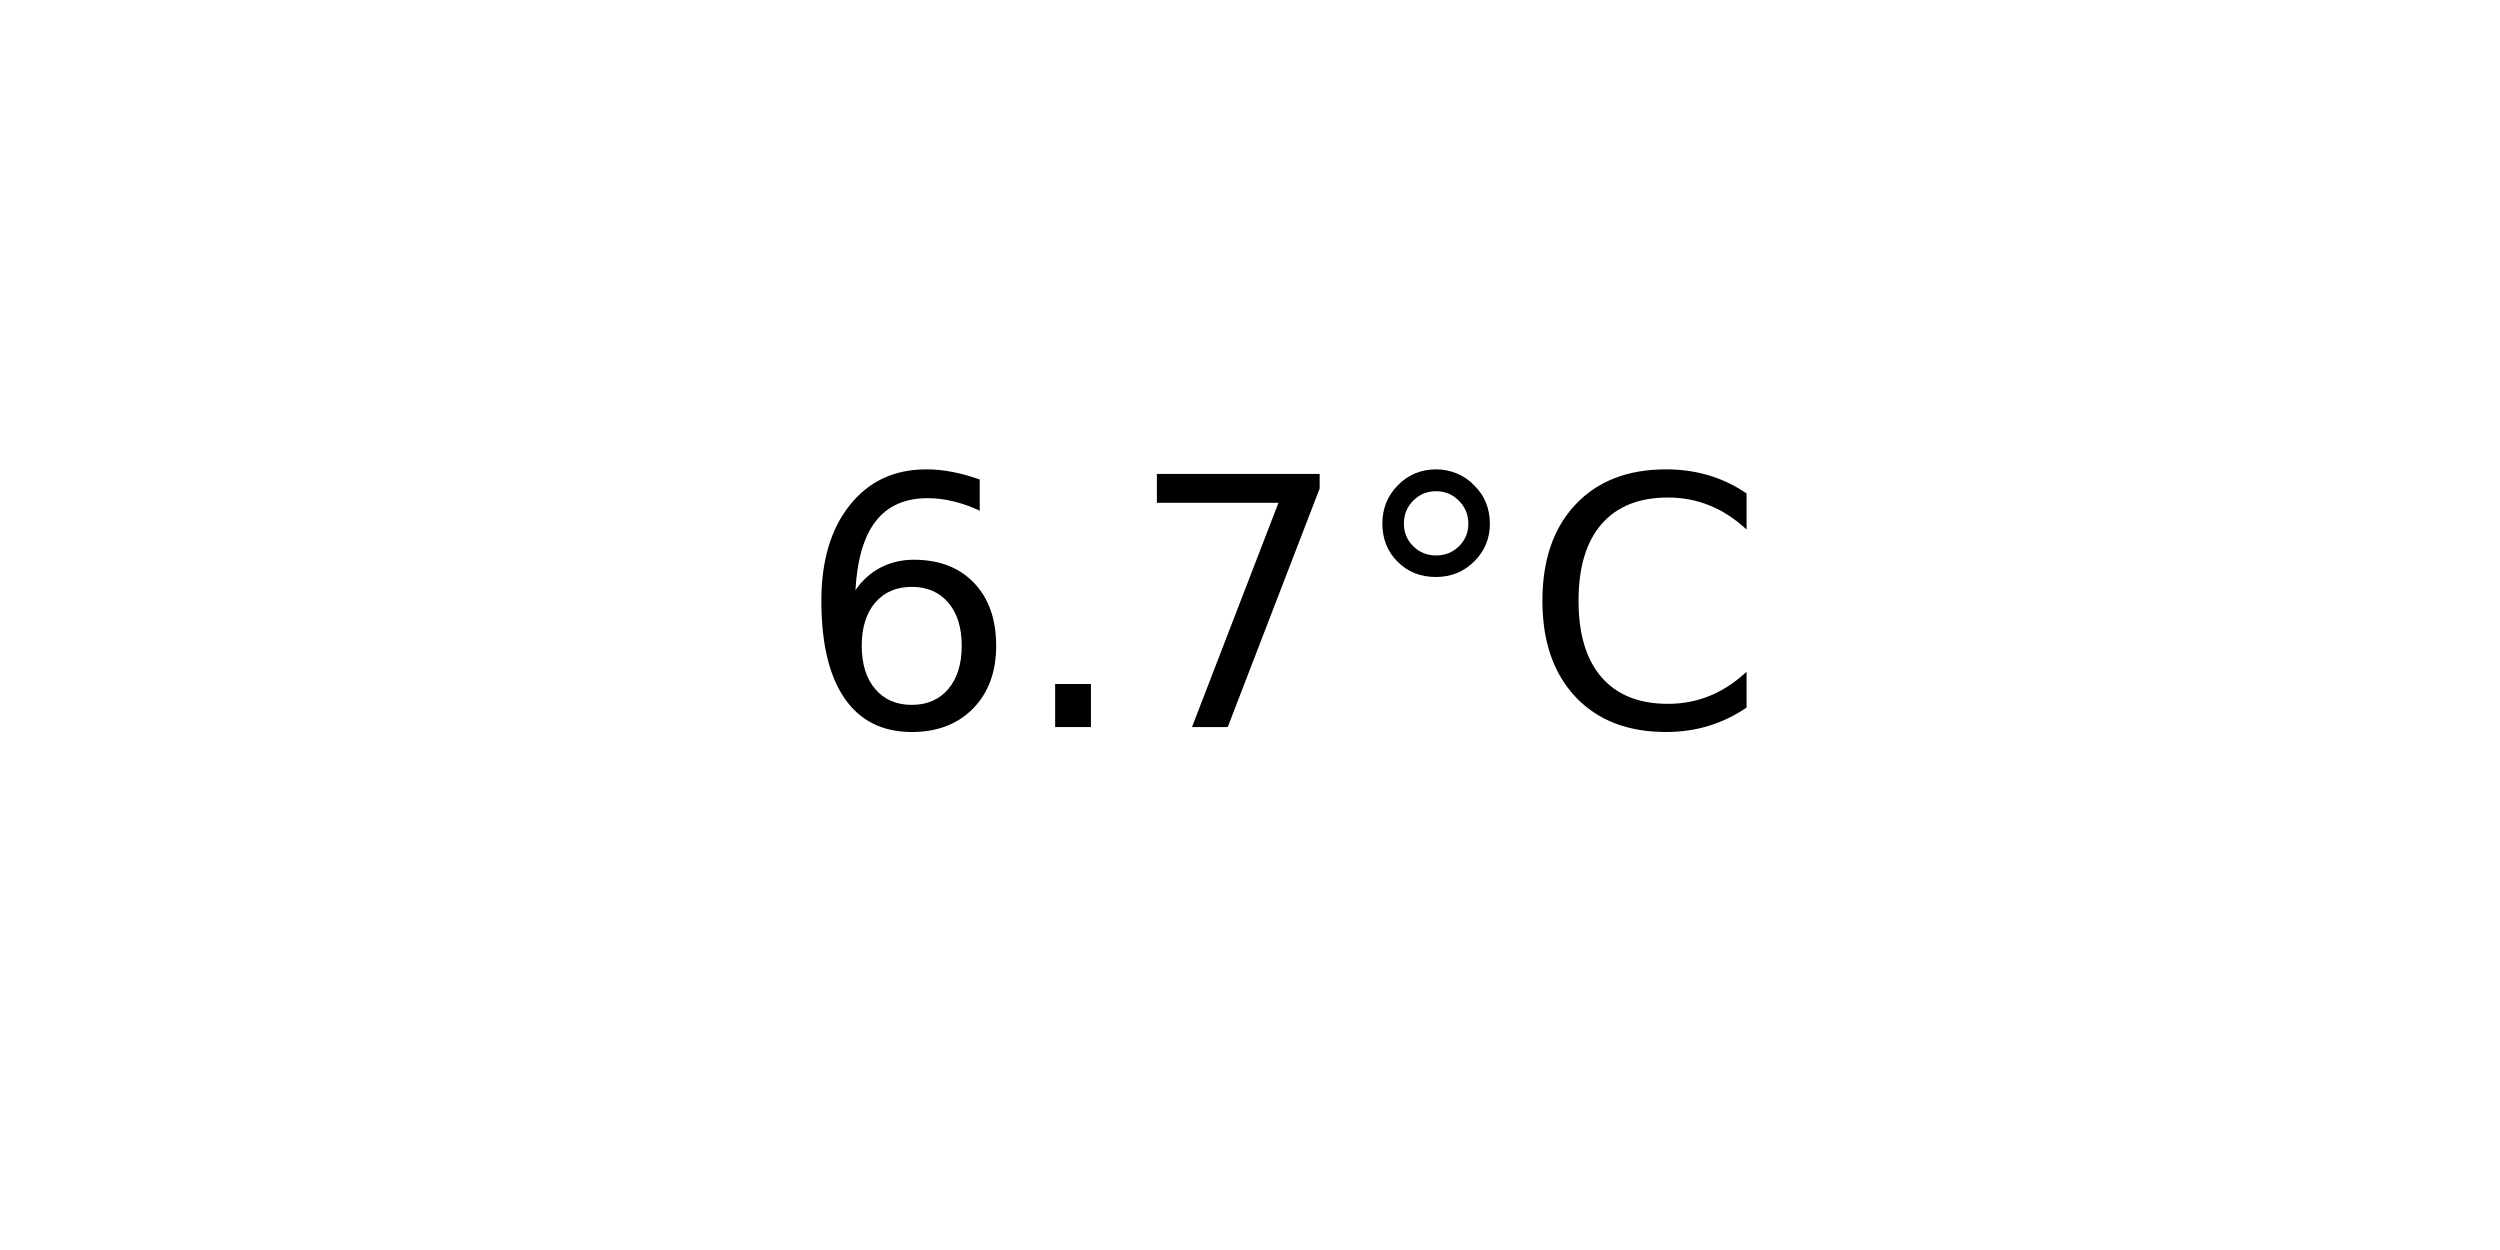
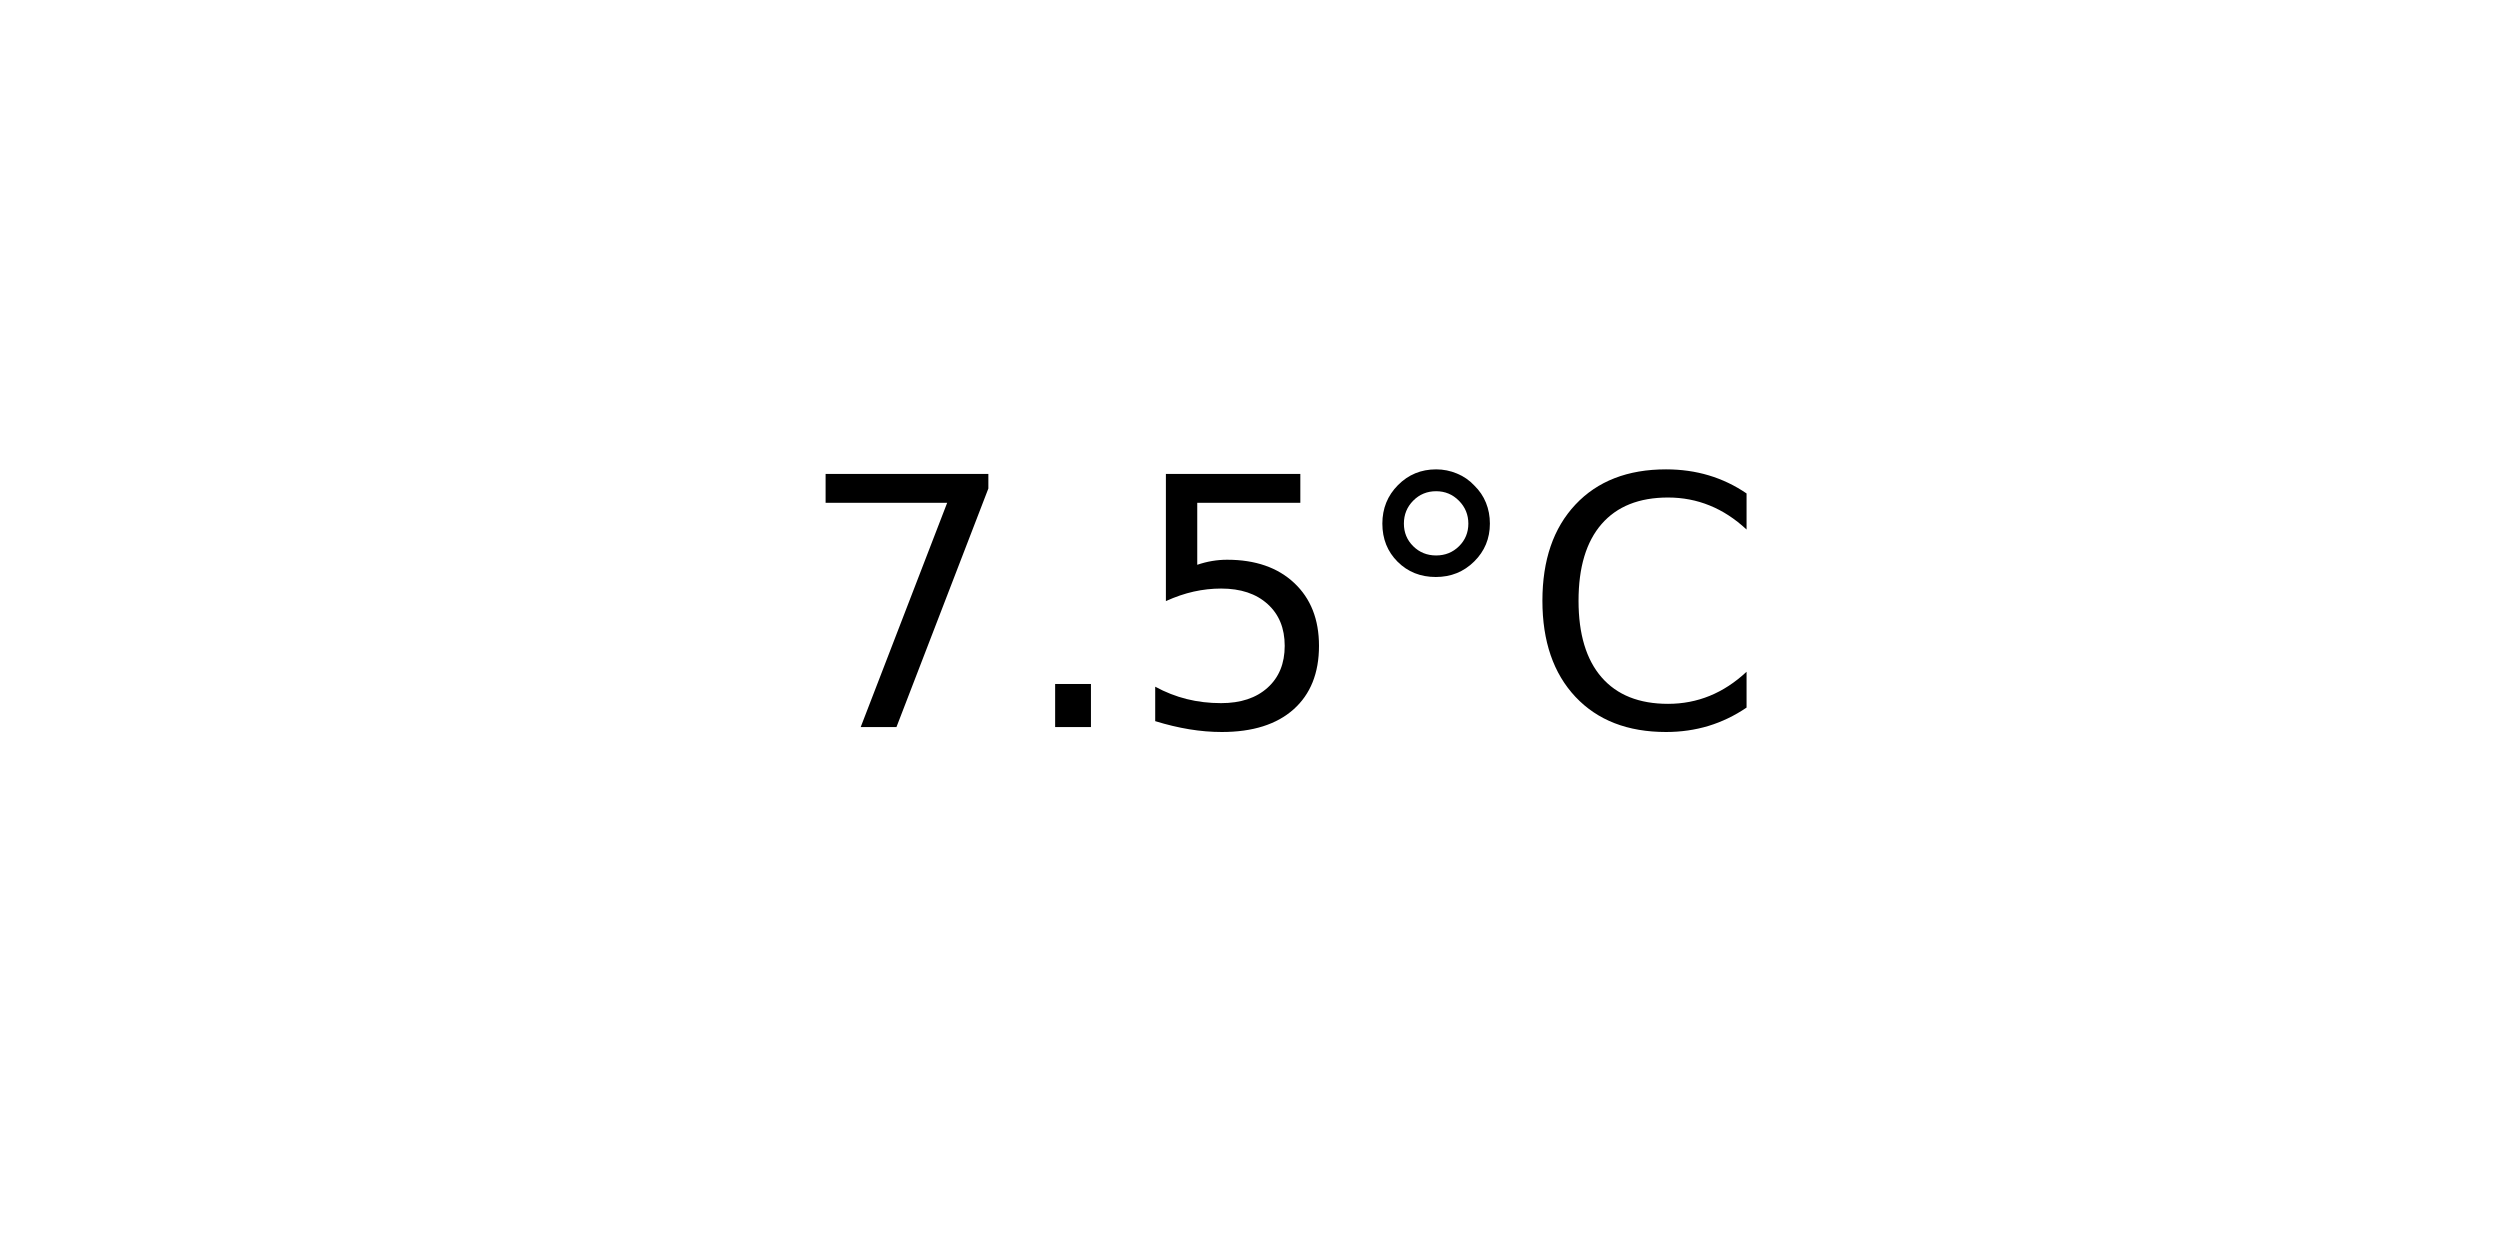
<svg xmlns="http://www.w3.org/2000/svg" xmlns:xlink="http://www.w3.org/1999/xlink" width="72pt" height="36pt" viewBox="0 0 72 36" version="1.1">
  <defs>
    <style type="text/css">*{stroke-linejoin: round; stroke-linecap: butt}</style>
  </defs>
  <g id="figure_1">
    <g id="axes_1">
      <g id="text_1">
        <g transform="translate(22.95703 20.93937) scale(0.1 -0.1)">
          <defs>
-             <path id="DejaVuSans-36" d="M 2113 2584  Q 1688 2584 1439 2293  Q 1191 2003 1191 1497  Q 1191 994 1439 701  Q 1688 409 2113 409  Q 2538 409 2786 701  Q 3034 994 3034 1497  Q 3034 2003 2786 2293  Q 2538 2584 2113 2584  z M 3366 4563  L 3366 3988  Q 3128 4100 2886 4159  Q 2644 4219 2406 4219  Q 1781 4219 1451 3797  Q 1122 3375 1075 2522  Q 1259 2794 1537 2939  Q 1816 3084 2150 3084  Q 2853 3084 3261 2657  Q 3669 2231 3669 1497  Q 3669 778 3244 343  Q 2819 -91 2113 -91  Q 1303 -91 875 529  Q 447 1150 447 2328  Q 447 3434 972 4092  Q 1497 4750 2381 4750  Q 2619 4750 2861 4703  Q 3103 4656 3366 4563  z " transform="scale(0.015625)" />
+             <path id="DejaVuSans-37" d="M 525 4666  L 3525 4666  L 3525 4397  L 1831 0  L 1172 0  L 2766 4134  L 525 4134  L 525 4666  z " transform="scale(0.015625)" />
            <path id="DejaVuSans-2e" d="M 684 794  L 1344 794  L 1344 0  L 684 0  L 684 794  z " transform="scale(0.015625)" />
-             <path id="DejaVuSans-37" d="M 525 4666  L 3525 4666  L 3525 4397  L 1831 0  L 1172 0  L 2766 4134  L 525 4134  L 525 4666  z " transform="scale(0.015625)" />
+             <path id="DejaVuSans-35" d="M 691 4666  L 3169 4666  L 3169 4134  L 1269 4134  L 1269 2991  Q 1406 3038 1543 3061  Q 1681 3084 1819 3084  Q 2600 3084 3056 2656  Q 3513 2228 3513 1497  Q 3513 744 3044 326  Q 2575 -91 1722 -91  Q 1428 -91 1123 -41  Q 819 9 494 109  L 494 744  Q 775 591 1075 516  Q 1375 441 1709 441  Q 2250 441 2565 725  Q 2881 1009 2881 1497  Q 2881 1984 2565 2268  Q 2250 2553 1709 2553  Q 1456 2553 1204 2497  Q 953 2441 691 2322  L 691 4666  z " transform="scale(0.015625)" />
            <path id="DejaVuSans-b0" d="M 1600 4347  Q 1350 4347 1178 4173  Q 1006 4000 1006 3750  Q 1006 3503 1178 3333  Q 1350 3163 1600 3163  Q 1850 3163 2022 3333  Q 2194 3503 2194 3750  Q 2194 3997 2020 4172  Q 1847 4347 1600 4347  z M 1600 4750  Q 1800 4750 1984 4673  Q 2169 4597 2303 4453  Q 2447 4313 2519 4134  Q 2591 3956 2591 3750  Q 2591 3338 2302 3052  Q 2013 2766 1594 2766  Q 1172 2766 890 3047  Q 609 3328 609 3750  Q 609 4169 896 4459  Q 1184 4750 1600 4750  z " transform="scale(0.015625)" />
            <path id="DejaVuSans-43" d="M 4122 4306  L 4122 3641  Q 3803 3938 3442 4084  Q 3081 4231 2675 4231  Q 1875 4231 1450 3742  Q 1025 3253 1025 2328  Q 1025 1406 1450 917  Q 1875 428 2675 428  Q 3081 428 3442 575  Q 3803 722 4122 1019  L 4122 359  Q 3791 134 3420 21  Q 3050 -91 2638 -91  Q 1578 -91 968 557  Q 359 1206 359 2328  Q 359 3453 968 4101  Q 1578 4750 2638 4750  Q 3056 4750 3426 4639  Q 3797 4528 4122 4306  z " transform="scale(0.015625)" />
          </defs>
-           <use xlink:href="#DejaVuSans-36" />
+           <use xlink:href="#DejaVuSans-37" />
          <use xlink:href="#DejaVuSans-2e" x="63.623" />
-           <use xlink:href="#DejaVuSans-37" x="95.41" />
+           <use xlink:href="#DejaVuSans-35" x="95.41" />
          <use xlink:href="#DejaVuSans-b0" x="159.033" />
          <use xlink:href="#DejaVuSans-43" x="209.033" />
        </g>
      </g>
    </g>
  </g>
</svg>
